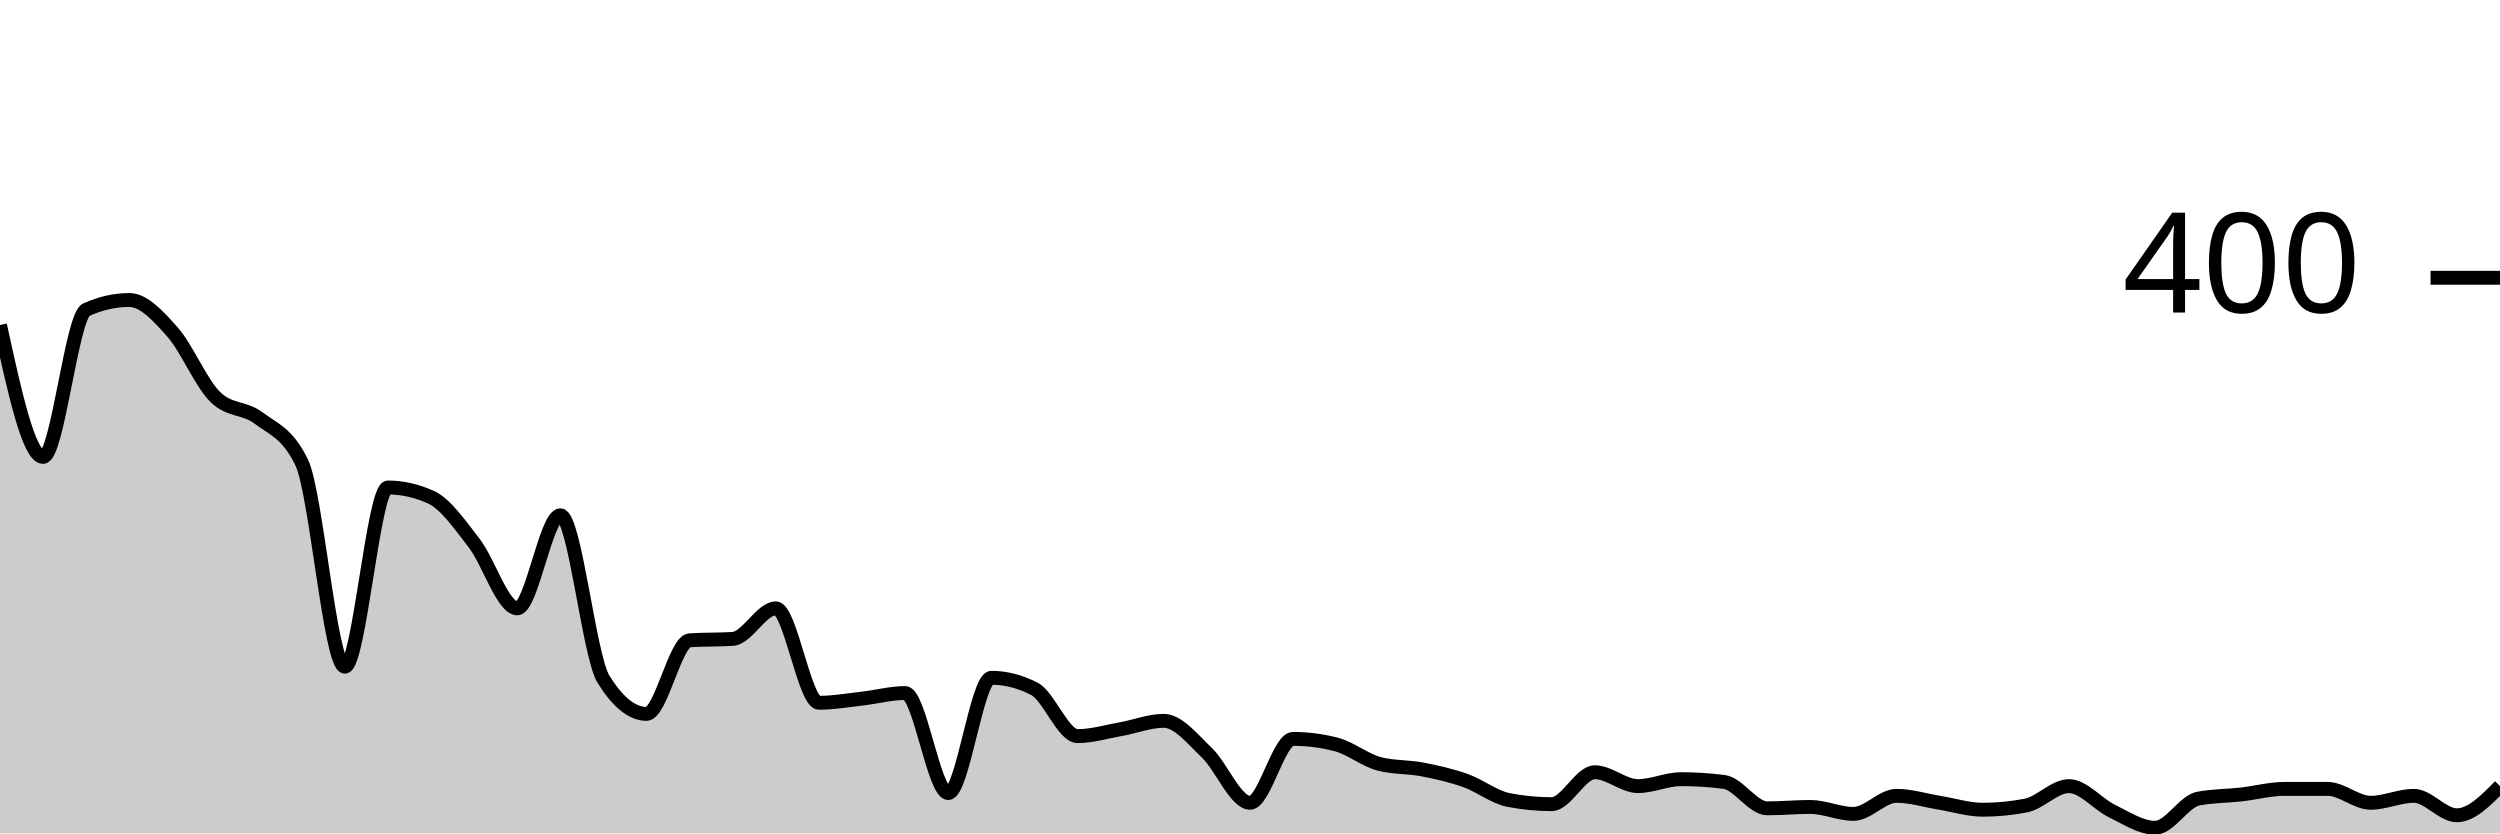
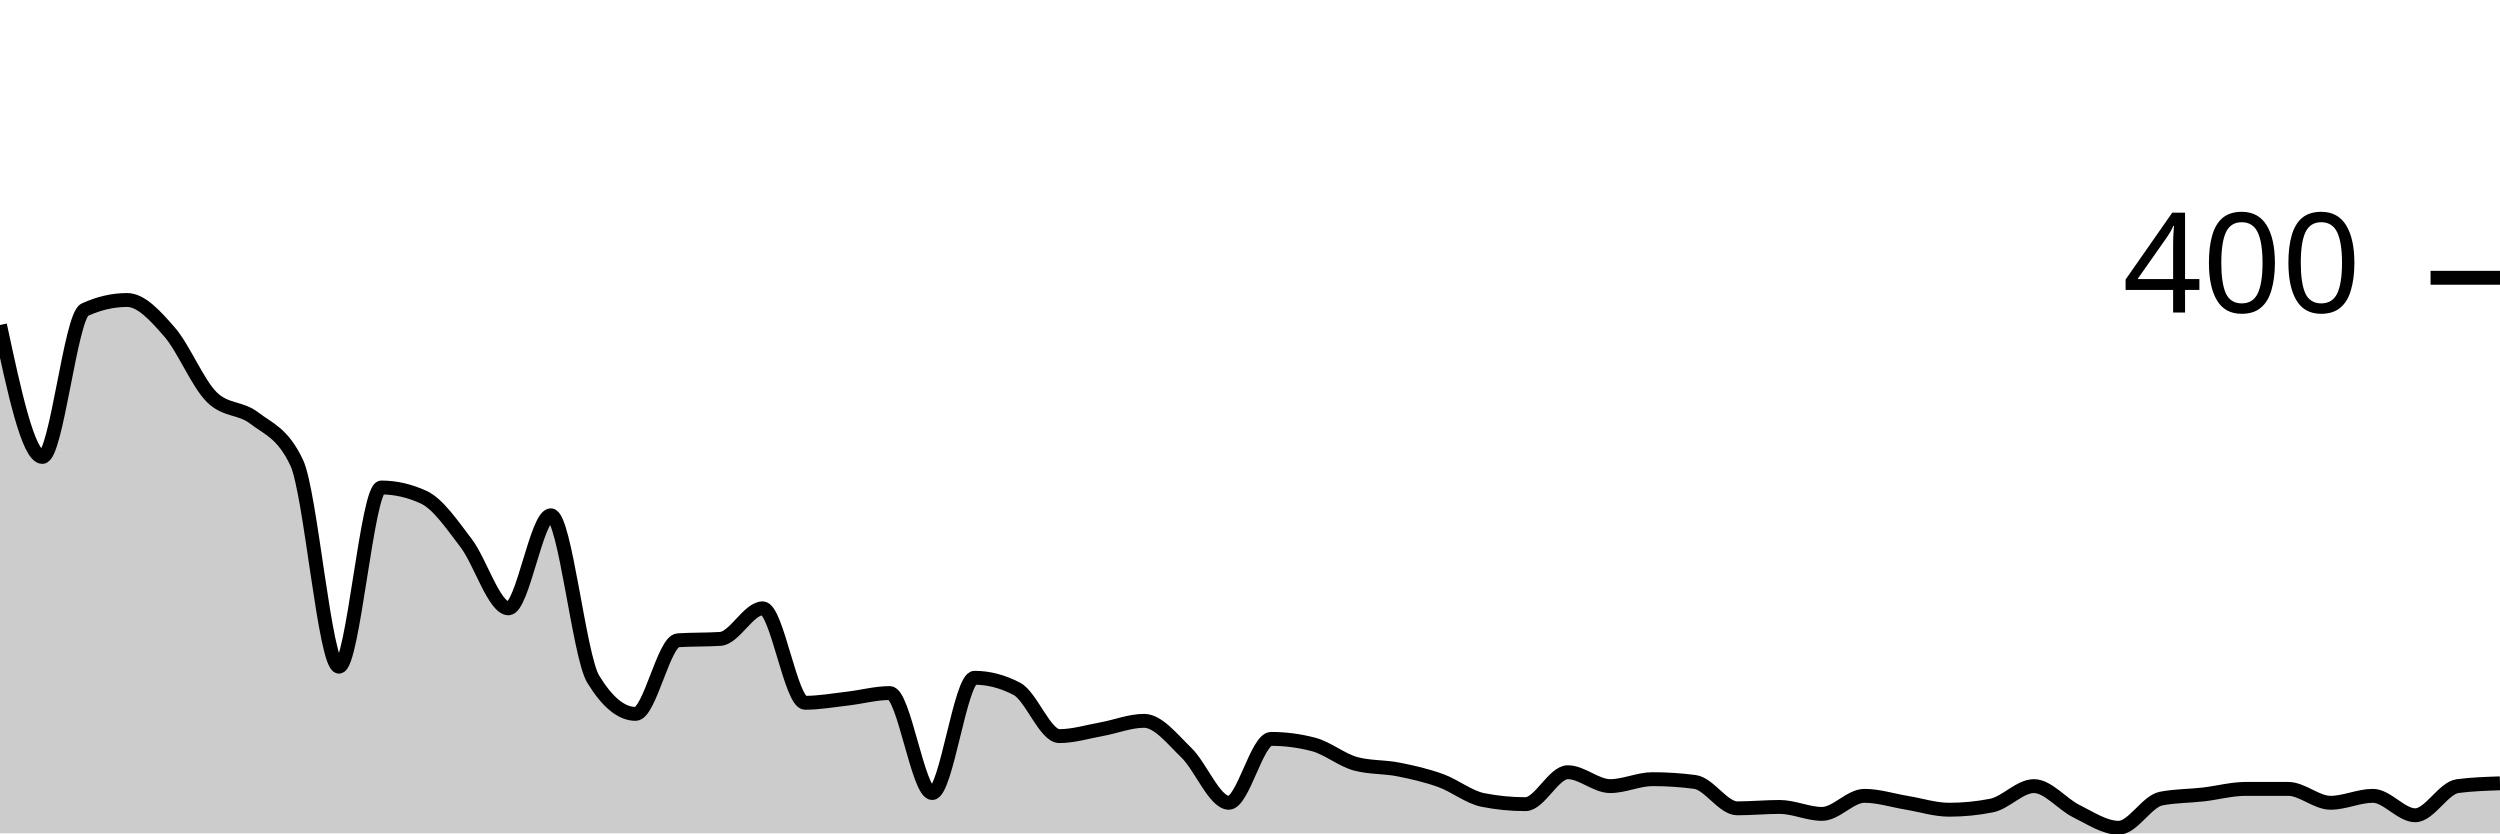
<svg xmlns="http://www.w3.org/2000/svg" viewBox="0 0 180 60">
  <g transform="translate(0,20)">
-     <path class="area" fill="rgba(0, 0, 0, 0.2)" d="M0,3.4C1.034,8.15,2.069,12.9,3.103,12.9C4.138,12.9,5.172,2.767,6.207,2.3C7.241,1.833,8.276,1.6,9.31,1.6C10.345,1.6,11.379,2.733,12.414,3.9C13.448,5.067,14.483,7.6,15.517,8.6C16.552,9.6,17.586,9.317,18.621,10.1C19.655,10.883,20.69,11.167,21.724,13.3C22.759,15.433,23.793,28,24.828,28C25.862,28,26.897,15.1,27.931,15.1C28.966,15.1,30,15.333,31.034,15.8C32.069,16.267,33.103,17.767,34.138,19.1C35.172,20.433,36.207,23.8,37.241,23.8C38.276,23.8,39.31,17.1,40.345,17.1C41.379,17.1,42.414,27.233,43.448,28.9C44.483,30.567,45.517,31.4,46.552,31.4C47.586,31.4,48.621,26.167,49.655,26.1C50.69,26.033,51.724,26.067,52.759,26C53.793,25.933,54.828,23.8,55.862,23.8C56.897,23.8,57.931,30.6,58.966,30.6C60,30.6,61.034,30.417,62.069,30.3C63.103,30.183,64.138,29.9,65.172,29.9C66.207,29.9,67.241,37.1,68.276,37.1C69.31,37.1,70.345,28.8,71.379,28.8C72.414,28.8,73.448,29.067,74.483,29.6C75.517,30.133,76.552,33,77.586,33C78.621,33,79.655,32.683,80.69,32.5C81.724,32.317,82.759,31.9,83.793,31.9C84.828,31.9,85.862,33.217,86.897,34.2C87.931,35.183,88.966,37.8,90,37.8C91.034,37.8,92.069,33.2,93.103,33.2C94.138,33.2,95.172,33.333,96.207,33.6C97.241,33.867,98.276,34.733,99.31,35C100.345,35.267,101.379,35.2,102.414,35.4C103.448,35.6,104.483,35.833,105.517,36.2C106.552,36.567,107.586,37.4,108.621,37.6C109.655,37.8,110.69,37.9,111.724,37.9C112.759,37.9,113.793,35.6,114.828,35.6C115.862,35.6,116.897,36.6,117.931,36.6C118.966,36.6,120,36.1,121.034,36.1C122.069,36.1,123.103,36.167,124.138,36.3C125.172,36.433,126.207,38.2,127.241,38.2C128.276,38.2,129.31,38.1,130.345,38.1C131.379,38.1,132.414,38.6,133.448,38.6C134.483,38.6,135.517,37.3,136.552,37.3C137.586,37.3,138.621,37.633,139.655,37.8C140.69,37.967,141.724,38.3,142.759,38.3C143.793,38.3,144.828,38.2,145.862,38C146.897,37.8,147.931,36.6,148.966,36.6C150,36.6,151.034,37.9,152.069,38.4C153.103,38.9,154.138,39.6,155.172,39.6C156.207,39.6,157.241,37.7,158.276,37.5C159.31,37.3,160.345,37.317,161.379,37.2C162.414,37.083,163.448,36.8,164.483,36.8C165.517,36.8,166.552,36.8,167.586,36.8C168.621,36.8,169.655,37.8,170.69,37.8C171.724,37.8,172.759,37.3,173.793,37.3C174.828,37.3,175.862,38.7,176.897,38.7C177.931,38.7,178.966,37.65,180,36.6L180,40C178.966,40,177.931,40,176.897,40C175.862,40,174.828,40,173.793,40C172.759,40,171.724,40,170.69,40C169.655,40,168.621,40,167.586,40C166.552,40,165.517,40,164.483,40C163.448,40,162.414,40,161.379,40C160.345,40,159.31,40,158.276,40C157.241,40,156.207,40,155.172,40C154.138,40,153.103,40,152.069,40C151.034,40,150,40,148.966,40C147.931,40,146.897,40,145.862,40C144.828,40,143.793,40,142.759,40C141.724,40,140.69,40,139.655,40C138.621,40,137.586,40,136.552,40C135.517,40,134.483,40,133.448,40C132.414,40,131.379,40,130.345,40C129.31,40,128.276,40,127.241,40C126.207,40,125.172,40,124.138,40C123.103,40,122.069,40,121.034,40C120,40,118.966,40,117.931,40C116.897,40,115.862,40,114.828,40C113.793,40,112.759,40,111.724,40C110.69,40,109.655,40,108.621,40C107.586,40,106.552,40,105.517,40C104.483,40,103.448,40,102.414,40C101.379,40,100.345,40,99.31,40C98.276,40,97.241,40,96.207,40C95.172,40,94.138,40,93.103,40C92.069,40,91.034,40,90,40C88.966,40,87.931,40,86.897,40C85.862,40,84.828,40,83.793,40C82.759,40,81.724,40,80.69,40C79.655,40,78.621,40,77.586,40C76.552,40,75.517,40,74.483,40C73.448,40,72.414,40,71.379,40C70.345,40,69.31,40,68.276,40C67.241,40,66.207,40,65.172,40C64.138,40,63.103,40,62.069,40C61.034,40,60,40,58.966,40C57.931,40,56.897,40,55.862,40C54.828,40,53.793,40,52.759,40C51.724,40,50.69,40,49.655,40C48.621,40,47.586,40,46.552,40C45.517,40,44.483,40,43.448,40C42.414,40,41.379,40,40.345,40C39.31,40,38.276,40,37.241,40C36.207,40,35.172,40,34.138,40C33.103,40,32.069,40,31.034,40C30,40,28.966,40,27.931,40C26.897,40,25.862,40,24.828,40C23.793,40,22.759,40,21.724,40C20.69,40,19.655,40,18.621,40C17.586,40,16.552,40,15.517,40C14.483,40,13.448,40,12.414,40C11.379,40,10.345,40,9.31,40C8.276,40,7.241,40,6.207,40C5.172,40,4.138,40,3.103,40C2.069,40,1.034,40,0,40Z" />
-     <path class="line" stroke="black" fill="none" d="M0,3.4C1.034,8.15,2.069,12.9,3.103,12.9C4.138,12.9,5.172,2.767,6.207,2.3C7.241,1.833,8.276,1.6,9.31,1.6C10.345,1.6,11.379,2.733,12.414,3.9C13.448,5.067,14.483,7.6,15.517,8.6C16.552,9.6,17.586,9.317,18.621,10.1C19.655,10.883,20.69,11.167,21.724,13.3C22.759,15.433,23.793,28,24.828,28C25.862,28,26.897,15.1,27.931,15.1C28.966,15.1,30,15.333,31.034,15.8C32.069,16.267,33.103,17.767,34.138,19.1C35.172,20.433,36.207,23.8,37.241,23.8C38.276,23.8,39.31,17.1,40.345,17.1C41.379,17.1,42.414,27.233,43.448,28.9C44.483,30.567,45.517,31.4,46.552,31.4C47.586,31.4,48.621,26.167,49.655,26.1C50.69,26.033,51.724,26.067,52.759,26C53.793,25.933,54.828,23.8,55.862,23.8C56.897,23.8,57.931,30.6,58.966,30.6C60,30.6,61.034,30.417,62.069,30.3C63.103,30.183,64.138,29.9,65.172,29.9C66.207,29.9,67.241,37.1,68.276,37.1C69.31,37.1,70.345,28.8,71.379,28.8C72.414,28.8,73.448,29.067,74.483,29.6C75.517,30.133,76.552,33,77.586,33C78.621,33,79.655,32.683,80.69,32.5C81.724,32.317,82.759,31.9,83.793,31.9C84.828,31.9,85.862,33.217,86.897,34.2C87.931,35.183,88.966,37.8,90,37.8C91.034,37.8,92.069,33.2,93.103,33.2C94.138,33.2,95.172,33.333,96.207,33.6C97.241,33.867,98.276,34.733,99.31,35C100.345,35.267,101.379,35.2,102.414,35.4C103.448,35.6,104.483,35.833,105.517,36.2C106.552,36.567,107.586,37.4,108.621,37.6C109.655,37.8,110.69,37.9,111.724,37.9C112.759,37.9,113.793,35.6,114.828,35.6C115.862,35.6,116.897,36.6,117.931,36.6C118.966,36.6,120,36.1,121.034,36.1C122.069,36.1,123.103,36.167,124.138,36.3C125.172,36.433,126.207,38.2,127.241,38.2C128.276,38.2,129.31,38.1,130.345,38.1C131.379,38.1,132.414,38.6,133.448,38.6C134.483,38.6,135.517,37.3,136.552,37.3C137.586,37.3,138.621,37.633,139.655,37.8C140.69,37.967,141.724,38.3,142.759,38.3C143.793,38.3,144.828,38.2,145.862,38C146.897,37.8,147.931,36.6,148.966,36.6C150,36.6,151.034,37.9,152.069,38.4C153.103,38.9,154.138,39.6,155.172,39.6C156.207,39.6,157.241,37.7,158.276,37.5C159.31,37.3,160.345,37.317,161.379,37.2C162.414,37.083,163.448,36.8,164.483,36.8C165.517,36.8,166.552,36.8,167.586,36.8C168.621,36.8,169.655,37.8,170.69,37.8C171.724,37.8,172.759,37.3,173.793,37.3C174.828,37.3,175.862,38.7,176.897,38.7C177.931,38.7,178.966,37.65,180,36.6" />
+     <path class="area" fill="rgba(0, 0, 0, 0.2)" d="M0,3.4C1.017,8.15,2.034,12.9,3.051,12.9C4.068,12.9,5.085,2.767,6.102,2.3C7.119,1.833,8.136,1.6,9.153,1.6C10.169,1.6,11.186,2.733,12.203,3.9C13.22,5.067,14.237,7.6,15.254,8.6C16.271,9.6,17.288,9.317,18.305,10.1C19.322,10.883,20.339,11.167,21.356,13.3C22.373,15.433,23.39,28,24.407,28C25.424,28,26.441,15.1,27.458,15.1C28.475,15.1,29.492,15.333,30.508,15.8C31.525,16.267,32.542,17.767,33.559,19.1C34.576,20.433,35.593,23.8,36.61,23.8C37.627,23.8,38.644,17.1,39.661,17.1C40.678,17.1,41.695,27.233,42.712,28.9C43.729,30.567,44.746,31.4,45.763,31.4C46.78,31.4,47.797,26.167,48.814,26.1C49.831,26.033,50.847,26.067,51.864,26C52.881,25.933,53.898,23.8,54.915,23.8C55.932,23.8,56.949,30.6,57.966,30.6C58.983,30.6,60,30.417,61.017,30.3C62.034,30.183,63.051,29.9,64.068,29.9C65.085,29.9,66.102,37.1,67.119,37.1C68.136,37.1,69.153,28.8,70.169,28.8C71.186,28.8,72.203,29.067,73.22,29.6C74.237,30.133,75.254,33,76.271,33C77.288,33,78.305,32.683,79.322,32.5C80.339,32.317,81.356,31.9,82.373,31.9C83.39,31.9,84.407,33.217,85.424,34.2C86.441,35.183,87.458,37.8,88.475,37.8C89.492,37.8,90.508,33.2,91.525,33.2C92.542,33.2,93.559,33.333,94.576,33.6C95.593,33.867,96.61,34.733,97.627,35C98.644,35.267,99.661,35.2,100.678,35.4C101.695,35.6,102.712,35.833,103.729,36.2C104.746,36.567,105.763,37.4,106.78,37.6C107.797,37.8,108.814,37.9,109.831,37.9C110.847,37.9,111.864,35.6,112.881,35.6C113.898,35.6,114.915,36.6,115.932,36.6C116.949,36.6,117.966,36.1,118.983,36.1C120,36.1,121.017,36.167,122.034,36.3C123.051,36.433,124.068,38.2,125.085,38.2C126.102,38.2,127.119,38.1,128.136,38.1C129.153,38.1,130.169,38.6,131.186,38.6C132.203,38.6,133.22,37.3,134.237,37.3C135.254,37.3,136.271,37.633,137.288,37.8C138.305,37.967,139.322,38.3,140.339,38.3C141.356,38.3,142.373,38.2,143.39,38C144.407,37.8,145.424,36.6,146.441,36.6C147.458,36.6,148.475,37.9,149.492,38.4C150.508,38.9,151.525,39.6,152.542,39.6C153.559,39.6,154.576,37.7,155.593,37.5C156.61,37.3,157.627,37.317,158.644,37.2C159.661,37.083,160.678,36.8,161.695,36.8C162.712,36.8,163.729,36.8,164.746,36.8C165.763,36.8,166.78,37.8,167.797,37.8C168.814,37.8,169.831,37.3,170.847,37.3C171.864,37.3,172.881,38.7,173.898,38.7C174.915,38.7,175.932,36.733,176.949,36.6C177.966,36.467,178.983,36.433,180,36.4L180,40C178.983,40,177.966,40,176.949,40C175.932,40,174.915,40,173.898,40C172.881,40,171.864,40,170.847,40C169.831,40,168.814,40,167.797,40C166.78,40,165.763,40,164.746,40C163.729,40,162.712,40,161.695,40C160.678,40,159.661,40,158.644,40C157.627,40,156.61,40,155.593,40C154.576,40,153.559,40,152.542,40C151.525,40,150.508,40,149.492,40C148.475,40,147.458,40,146.441,40C145.424,40,144.407,40,143.39,40C142.373,40,141.356,40,140.339,40C139.322,40,138.305,40,137.288,40C136.271,40,135.254,40,134.237,40C133.22,40,132.203,40,131.186,40C130.169,40,129.153,40,128.136,40C127.119,40,126.102,40,125.085,40C124.068,40,123.051,40,122.034,40C121.017,40,120,40,118.983,40C117.966,40,116.949,40,115.932,40C114.915,40,113.898,40,112.881,40C111.864,40,110.847,40,109.831,40C108.814,40,107.797,40,106.78,40C105.763,40,104.746,40,103.729,40C102.712,40,101.695,40,100.678,40C99.661,40,98.644,40,97.627,40C96.61,40,95.593,40,94.576,40C93.559,40,92.542,40,91.525,40C90.508,40,89.492,40,88.475,40C87.458,40,86.441,40,85.424,40C84.407,40,83.39,40,82.373,40C81.356,40,80.339,40,79.322,40C78.305,40,77.288,40,76.271,40C75.254,40,74.237,40,73.22,40C72.203,40,71.186,40,70.169,40C69.153,40,68.136,40,67.119,40C66.102,40,65.085,40,64.068,40C63.051,40,62.034,40,61.017,40C60,40,58.983,40,57.966,40C56.949,40,55.932,40,54.915,40C53.898,40,52.881,40,51.864,40C50.847,40,49.831,40,48.814,40C47.797,40,46.78,40,45.763,40C44.746,40,43.729,40,42.712,40C41.695,40,40.678,40,39.661,40C38.644,40,37.627,40,36.61,40C35.593,40,34.576,40,33.559,40C32.542,40,31.525,40,30.508,40C29.492,40,28.475,40,27.458,40C26.441,40,25.424,40,24.407,40C23.39,40,22.373,40,21.356,40C20.339,40,19.322,40,18.305,40C17.288,40,16.271,40,15.254,40C14.237,40,13.22,40,12.203,40C11.186,40,10.169,40,9.153,40C8.136,40,7.119,40,6.102,40C5.085,40,4.068,40,3.051,40C2.034,40,1.017,40,0,40Z" />
+     <path class="line" stroke="black" fill="none" d="M0,3.4C1.017,8.15,2.034,12.9,3.051,12.9C4.068,12.9,5.085,2.767,6.102,2.3C7.119,1.833,8.136,1.6,9.153,1.6C10.169,1.6,11.186,2.733,12.203,3.9C13.22,5.067,14.237,7.6,15.254,8.6C16.271,9.6,17.288,9.317,18.305,10.1C19.322,10.883,20.339,11.167,21.356,13.3C22.373,15.433,23.39,28,24.407,28C25.424,28,26.441,15.1,27.458,15.1C28.475,15.1,29.492,15.333,30.508,15.8C31.525,16.267,32.542,17.767,33.559,19.1C34.576,20.433,35.593,23.8,36.61,23.8C37.627,23.8,38.644,17.1,39.661,17.1C40.678,17.1,41.695,27.233,42.712,28.9C43.729,30.567,44.746,31.4,45.763,31.4C46.78,31.4,47.797,26.167,48.814,26.1C49.831,26.033,50.847,26.067,51.864,26C52.881,25.933,53.898,23.8,54.915,23.8C55.932,23.8,56.949,30.6,57.966,30.6C58.983,30.6,60,30.417,61.017,30.3C62.034,30.183,63.051,29.9,64.068,29.9C65.085,29.9,66.102,37.1,67.119,37.1C68.136,37.1,69.153,28.8,70.169,28.8C71.186,28.8,72.203,29.067,73.22,29.6C74.237,30.133,75.254,33,76.271,33C77.288,33,78.305,32.683,79.322,32.5C80.339,32.317,81.356,31.9,82.373,31.9C83.39,31.9,84.407,33.217,85.424,34.2C86.441,35.183,87.458,37.8,88.475,37.8C89.492,37.8,90.508,33.2,91.525,33.2C92.542,33.2,93.559,33.333,94.576,33.6C95.593,33.867,96.61,34.733,97.627,35C98.644,35.267,99.661,35.2,100.678,35.4C101.695,35.6,102.712,35.833,103.729,36.2C104.746,36.567,105.763,37.4,106.78,37.6C107.797,37.8,108.814,37.9,109.831,37.9C110.847,37.9,111.864,35.6,112.881,35.6C113.898,35.6,114.915,36.6,115.932,36.6C116.949,36.6,117.966,36.1,118.983,36.1C120,36.1,121.017,36.167,122.034,36.3C123.051,36.433,124.068,38.2,125.085,38.2C126.102,38.2,127.119,38.1,128.136,38.1C129.153,38.1,130.169,38.6,131.186,38.6C132.203,38.6,133.22,37.3,134.237,37.3C135.254,37.3,136.271,37.633,137.288,37.8C138.305,37.967,139.322,38.3,140.339,38.3C141.356,38.3,142.373,38.2,143.39,38C144.407,37.8,145.424,36.6,146.441,36.6C147.458,36.6,148.475,37.9,149.492,38.4C150.508,38.9,151.525,39.6,152.542,39.6C153.559,39.6,154.576,37.7,155.593,37.5C156.61,37.3,157.627,37.317,158.644,37.2C159.661,37.083,160.678,36.8,161.695,36.8C162.712,36.8,163.729,36.8,164.746,36.8C165.763,36.8,166.78,37.8,167.797,37.8C168.814,37.8,169.831,37.3,170.847,37.3C171.864,37.3,172.881,38.7,173.898,38.7C174.915,38.7,175.932,36.733,176.949,36.6C177.966,36.467,178.983,36.433,180,36.4" />
    <path class="axis-ceiling" stroke-width="1" stroke="black" fill="none" d="M175,0L180,0" />
    <text class="axis-ceiling-label" font-family="sans-serif" text-anchor="end" font-size="10px" x="170" y="2.5">400</text>
  </g>
</svg>
